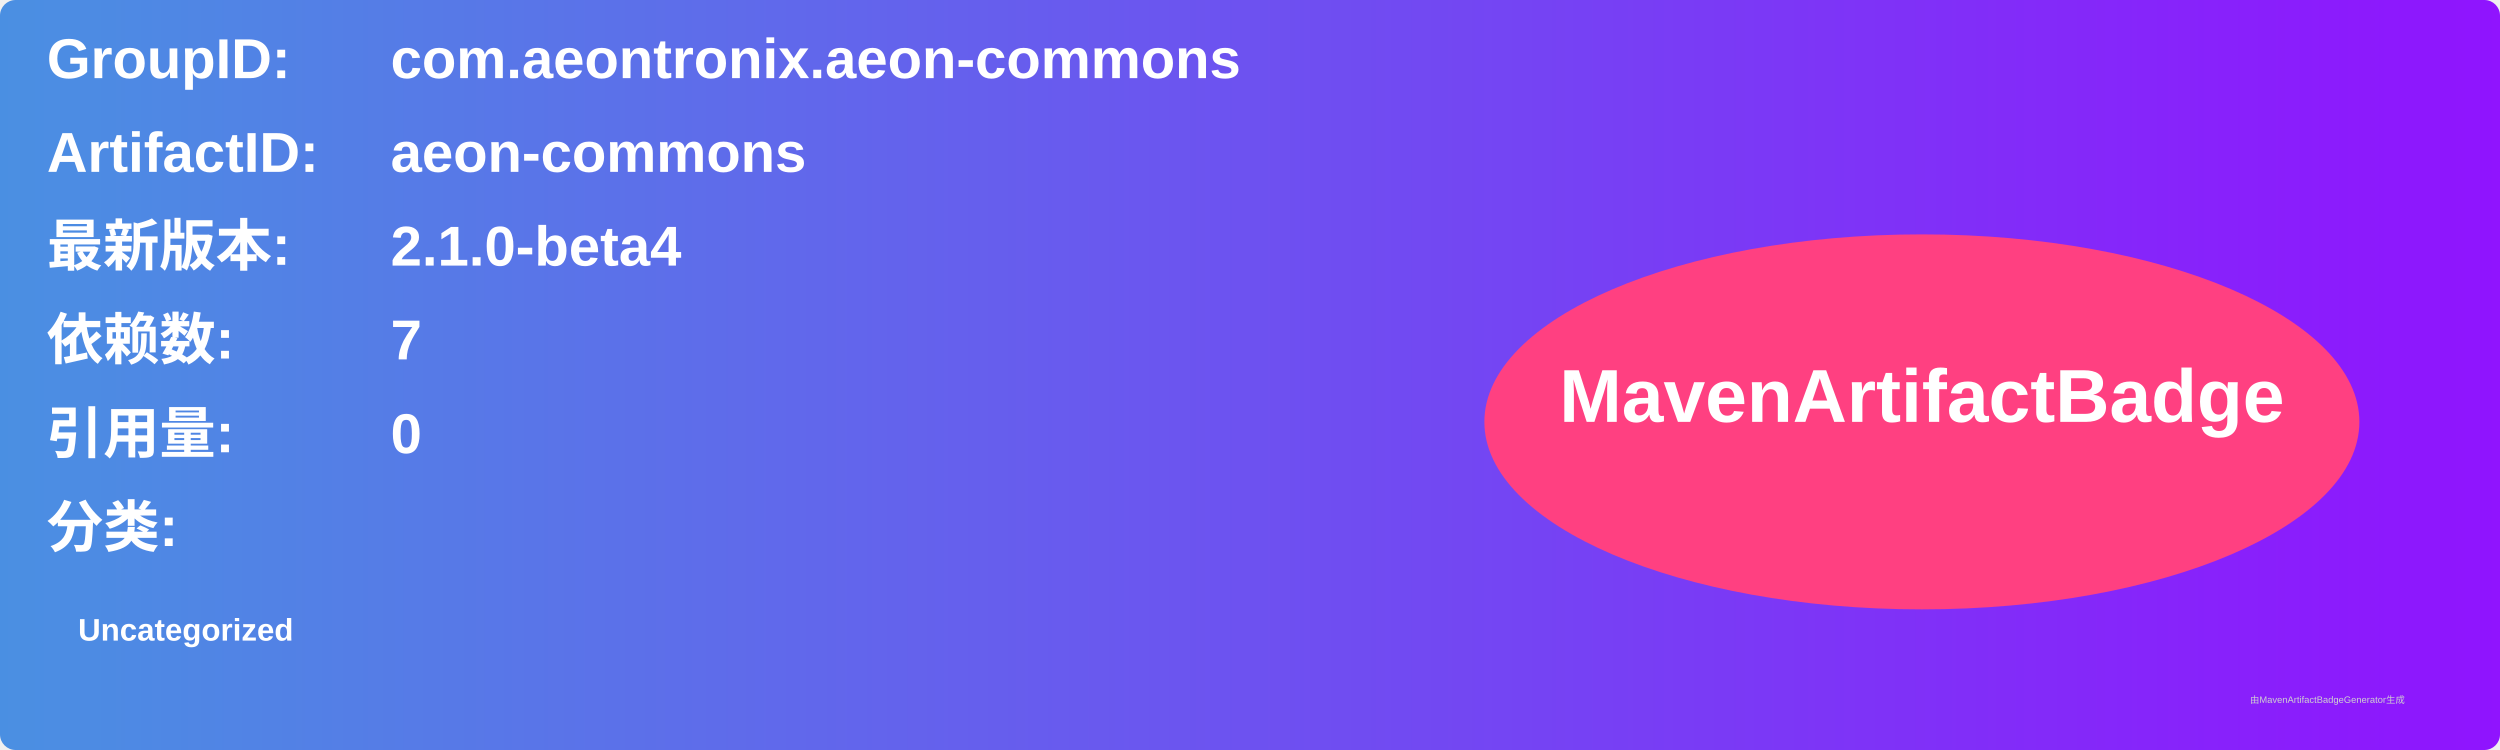
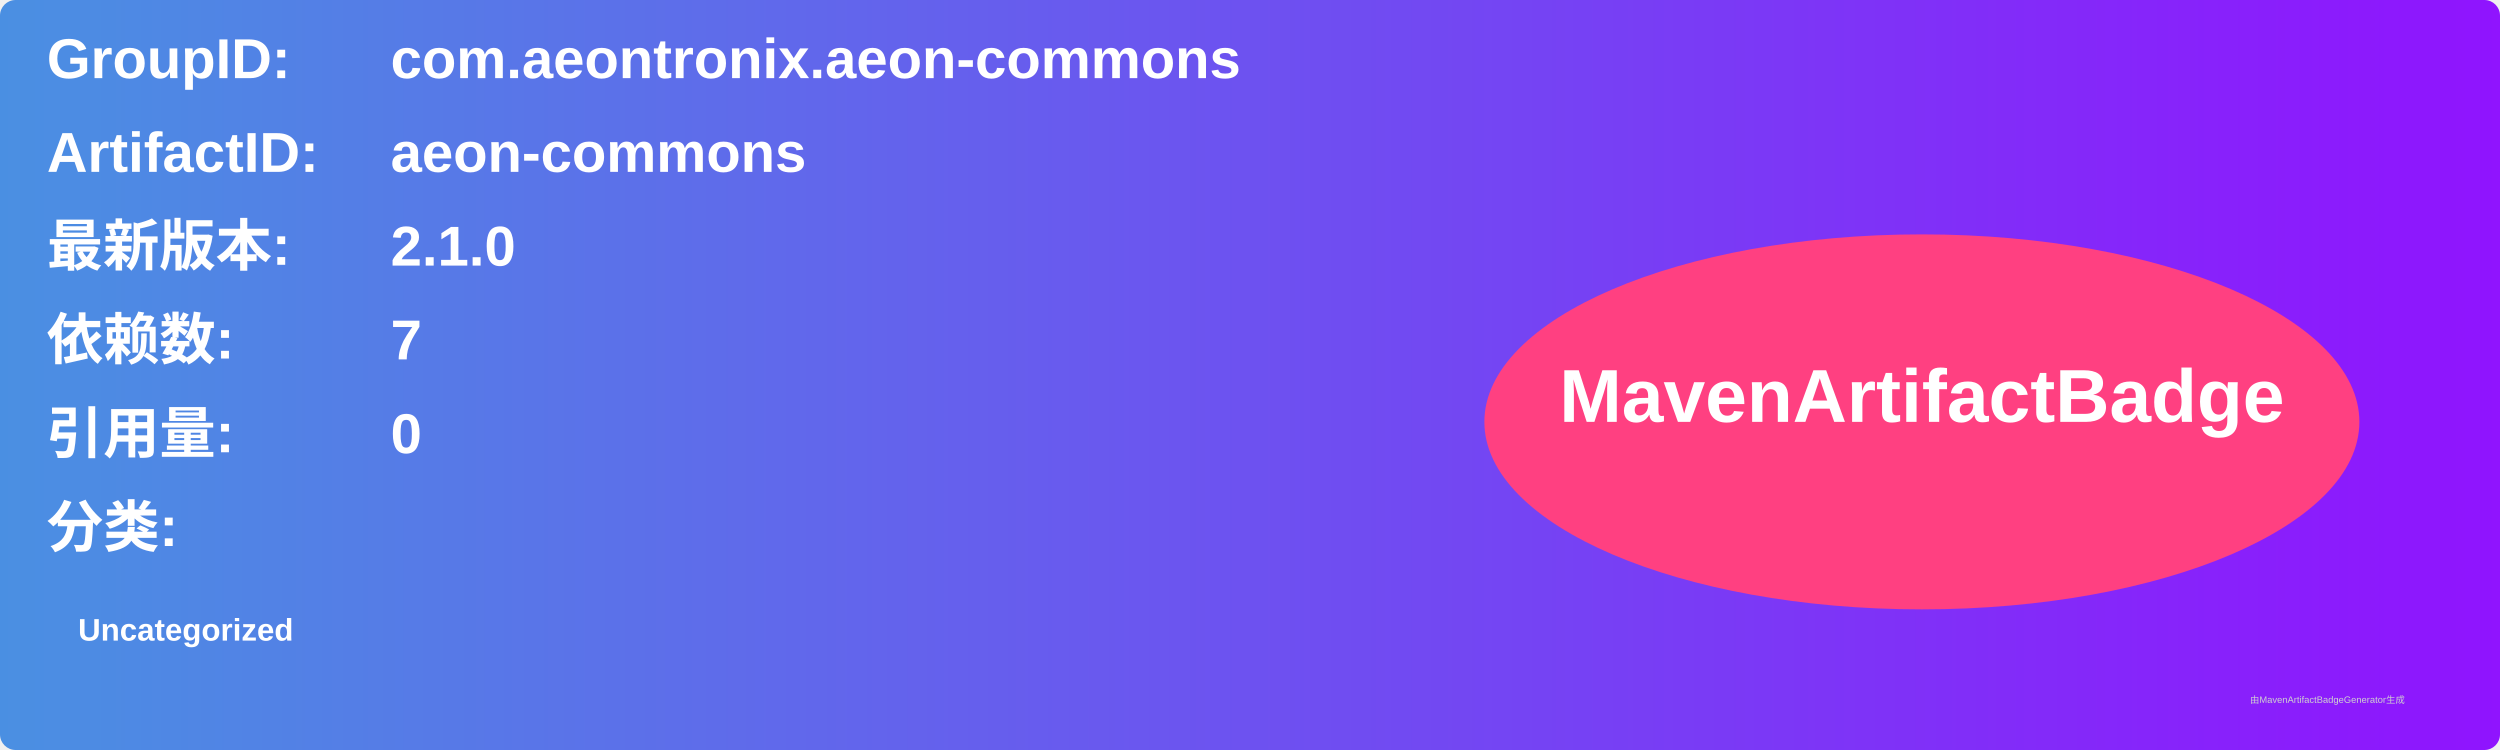
<svg xmlns="http://www.w3.org/2000/svg" width="800" height="240" viewBox="0 0 800 240">
  <linearGradient id="grad" x1="0%" y1="0%" x2="100%" y2="0%">
    <stop offset="0%" stop-color="#4a90e2" />
    <stop offset="100%" stop-color="#9013fe" />
  </linearGradient>
  <rect width="100%" height="100%" rx="5" ry="5" fill="url(#grad)" />
  <g transform="translate(15, 15)">
    <text x="0" y="10" font-family="Arial" font-size="18" fill="white" font-weight="bold" width="260">GroupID:</text>
    <text x="110" y="10" font-family="Arial" font-size="18" fill="white" font-weight="bold" width="460">com.aeontronix.aeon-commons</text>
    <text x="0" y="40" font-family="Arial" font-size="18" fill="white" font-weight="bold" width="260">ArtifactID:</text>
    <text x="110" y="40" font-family="Arial" font-size="18" fill="white" font-weight="bold" width="460">aeon-commons</text>
    <text x="0" y="70" font-family="Arial" font-size="18" fill="white" font-weight="bold">最新版本:</text>
    <text x="110" y="70" font-family="Arial" font-size="18" fill="white" font-weight="bold">
-       <tspan font-weight="bold">2.1.0-beta4</tspan>
+       <tspan font-weight="bold">2.1.0</tspan>
    </text>
    <text x="0" y="100" font-family="Arial" font-size="18" fill="white" font-weight="bold">依赖数: </text>
    <text x="110" y="100" font-family="Arial" font-size="18" fill="white">
      <tspan font-weight="bold">7</tspan>
    </text>
    <text x="0" y="130" font-family="Arial" font-size="18" fill="white" font-weight="bold">引用量: </text>
    <text x="110" y="130" font-family="Arial" font-size="18" fill="white">
      <tspan font-weight="bold">0</tspan>
    </text>
    <text x="0" y="160" font-family="Arial" font-size="18" fill="white" font-weight="bold">分类:</text>
    <text x="10" y="190" font-family="Arial" font-size="10" fill="white">
      <tspan font-weight="bold">Uncategorized</tspan>
    </text>
    <ellipse cx="600" cy="120" rx="140" ry="60" fill="#ff4081" />
    <text x="600" y="120" text-anchor="middle" font-family="Arial" font-size="24" fill="white" font-weight="bold">MavenArtifactBadge</text>
  </g>
  <text x="720" y="225" font-family="Arial" font-size="3" fill="#d0d0d0">由MavenArtifactBadgeGenerator生成</text>
</svg>
